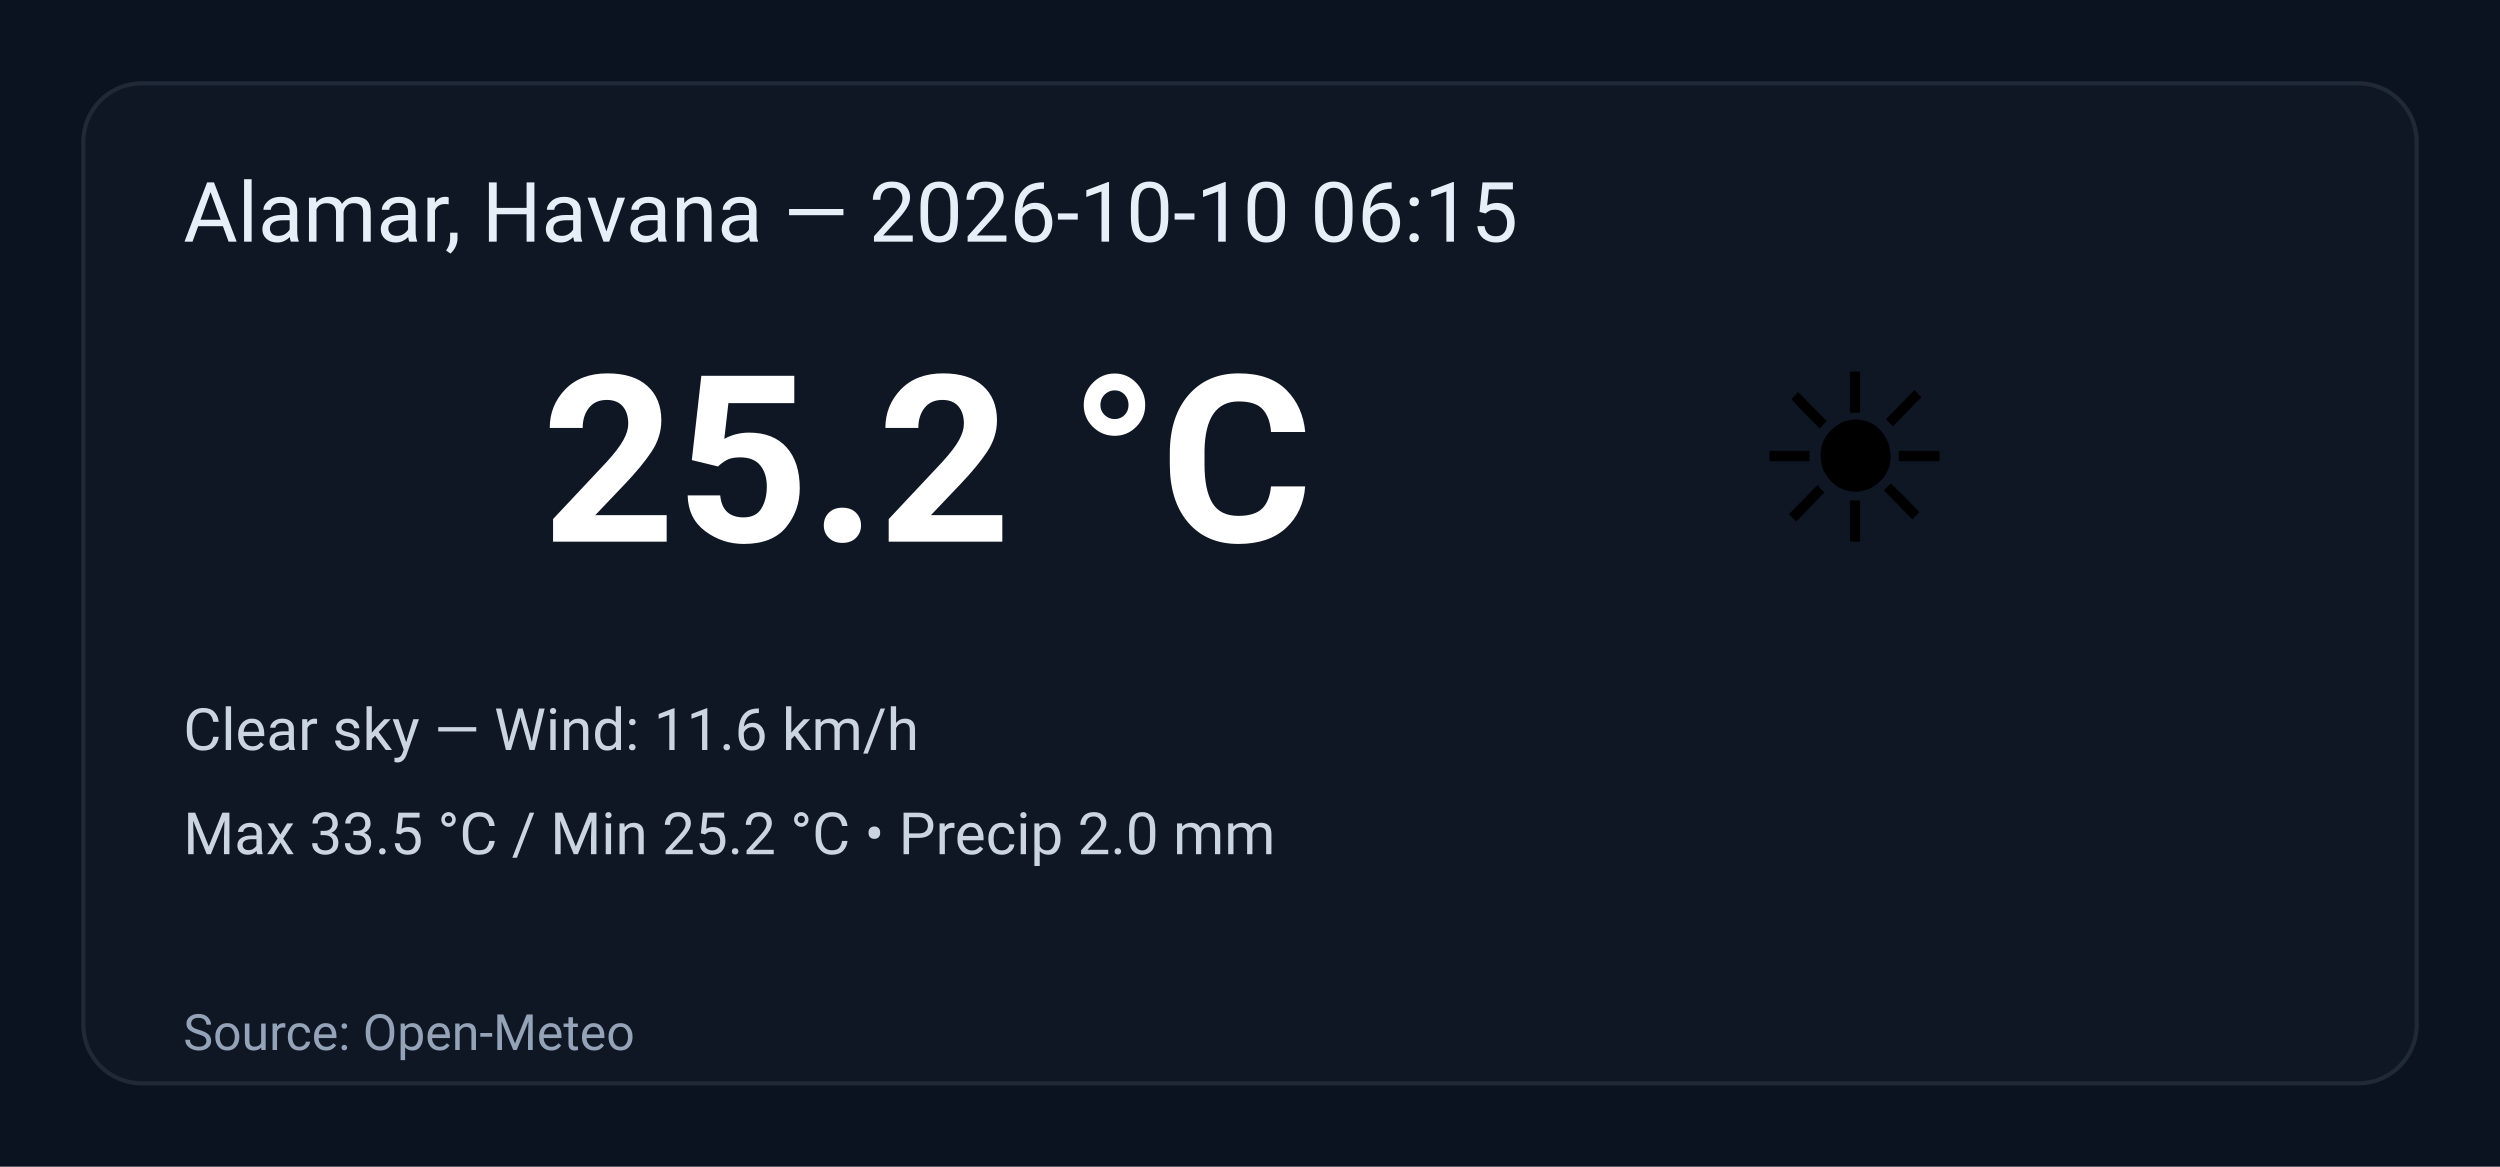
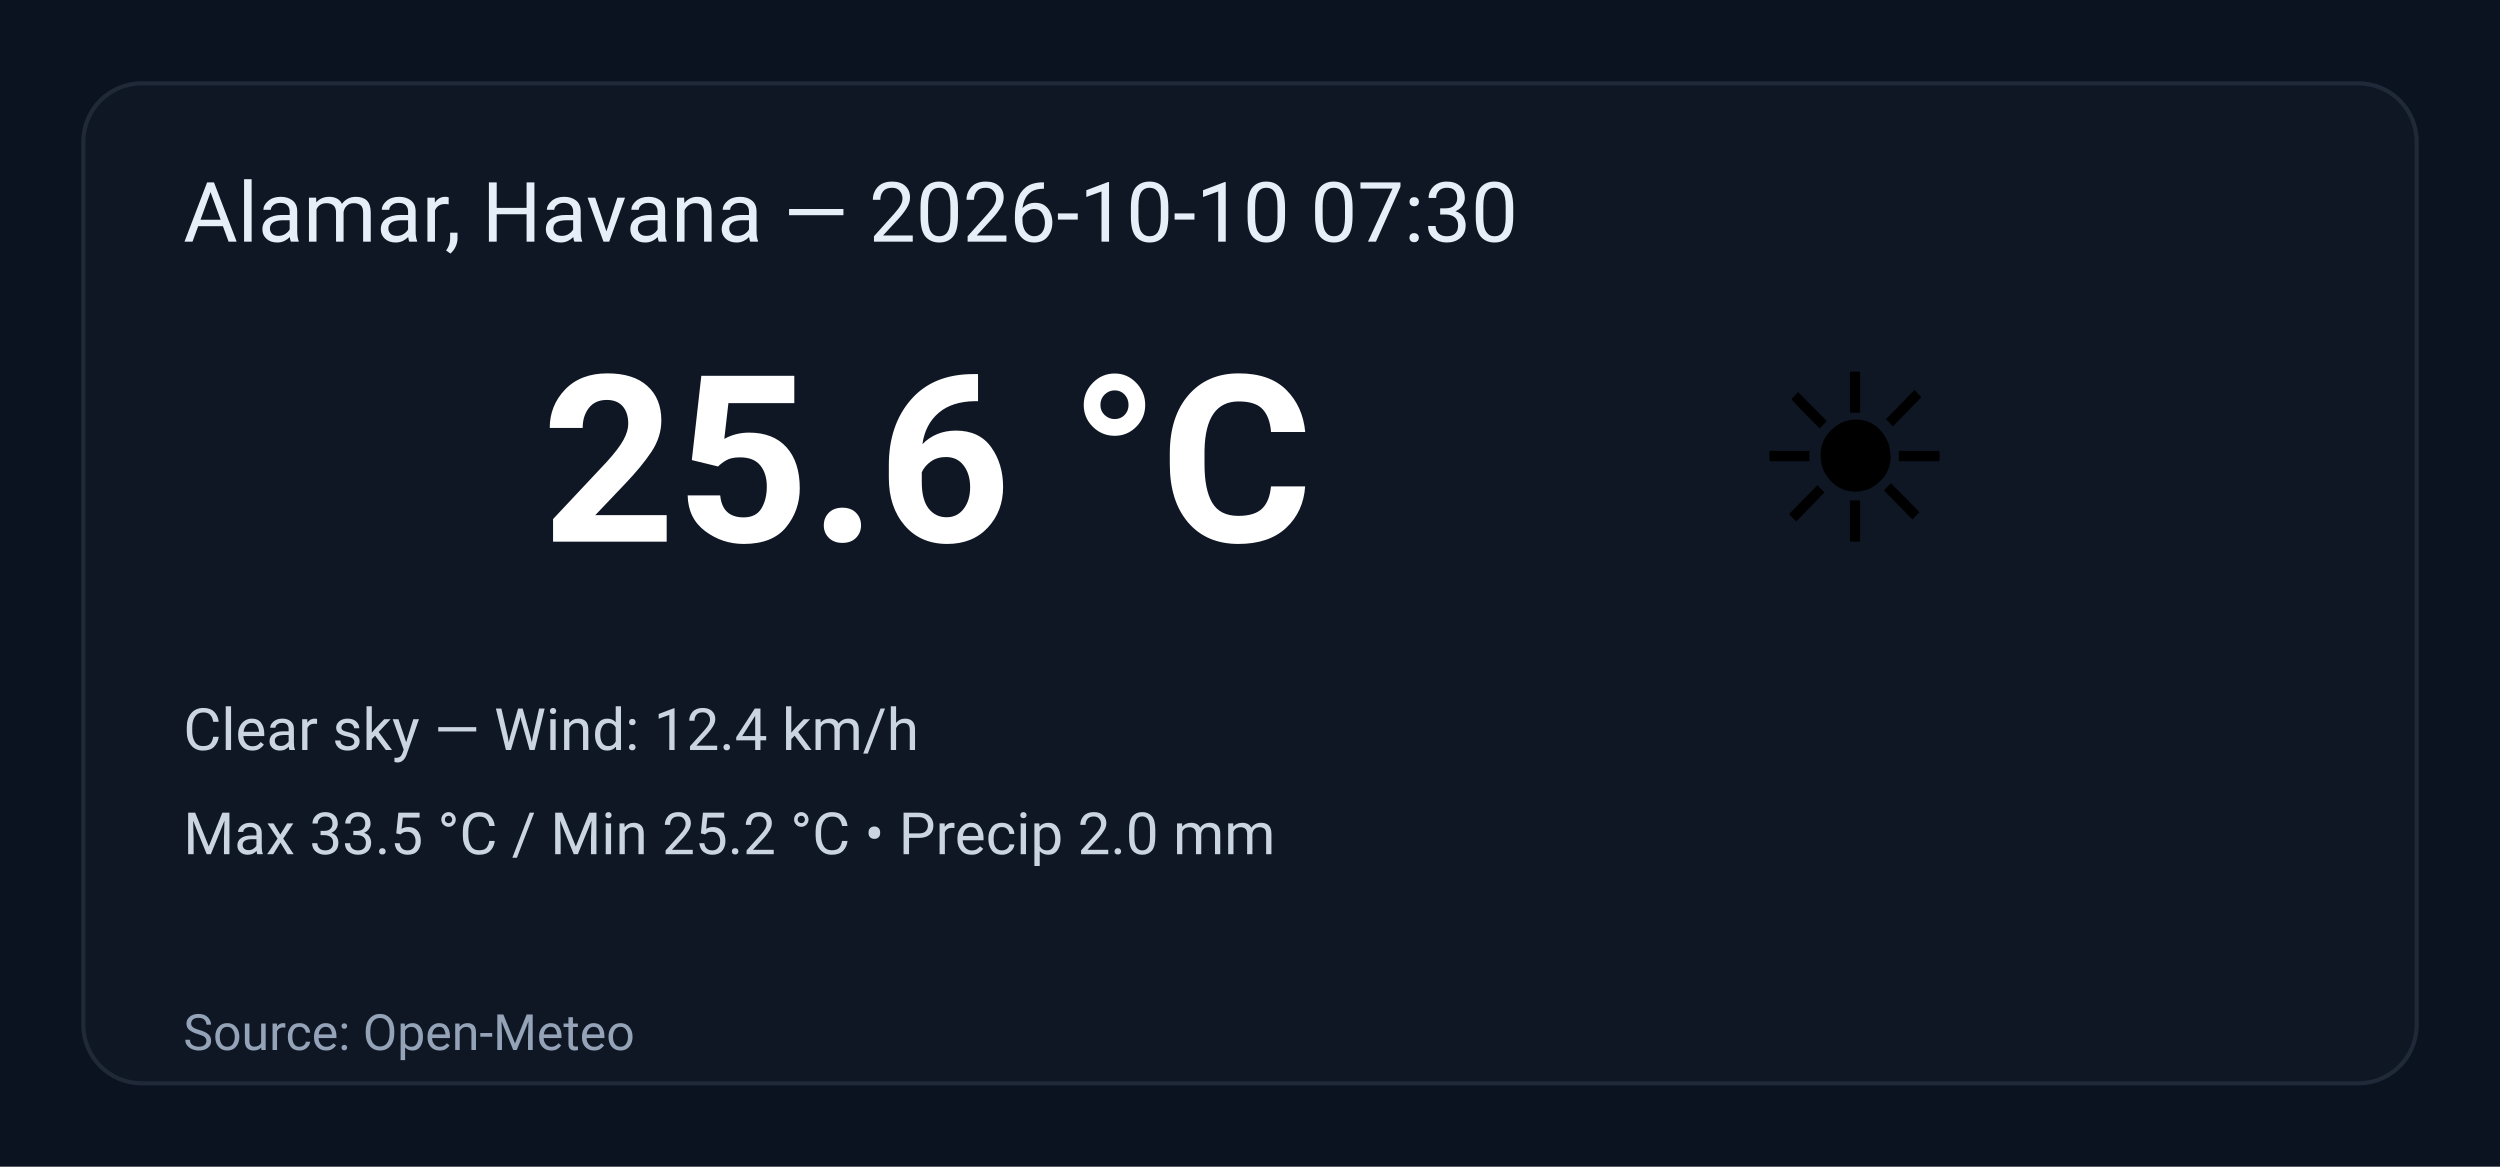
<svg xmlns="http://www.w3.org/2000/svg" width="600" height="280" viewBox="0 0 600 280" role="img" aria-label="Weather summary">
  <style>
    .bg { fill: #0b1220; }
    .card { fill: #0f1724; stroke: #1f2937; stroke-width:1; rx:14; }
    .title { font: 20px 'Segoe UI', Roboto, Arial; fill: #e6eef8; }
    .temp { font: 56px 'Segoe UI', Roboto, Arial; fill: #ffffff; font-weight:700; }
    .emoji { font-size:56px; }
    .meta { font: 14px 'Segoe UI', Roboto, Arial; fill: #cbd5e1; }
    .foot { font: 12px 'Segoe UI', Roboto, Arial; fill: #94a3b8; }
  </style>
  <rect class="bg" width="100%" height="100%" rx="0" />
  <g transform="translate(20,20)">
    <rect class="card" x="0" y="0" width="560" height="240" rx="12" />
-     <text class="title" x="24" y="38">Alamar, Havana — 2026-10-10 06:15</text>
+     <text class="title" x="24" y="38">Alamar, Havana — 2026-10-10 07:30</text>
    <text class="emoji" x="400" y="110">☀️</text>
-     <text class="temp" x="110" y="110">25.2 °C</text>
-     <text class="meta" x="24" y="160">Clear sky — Wind: 11.6 km/h</text>
+     <text class="temp" x="110" y="110">25.6 °C</text>
+     <text class="meta" x="24" y="160">Clear sky — Wind: 12.4 km/h</text>
    <text class="meta" x="24" y="185">Max 33.5 °C / Min 25.2 °C  •  Precip 2.0 mm</text>
    <text class="foot" x="24" y="232">Source: Open-Meteo</text>
  </g>
</svg>
